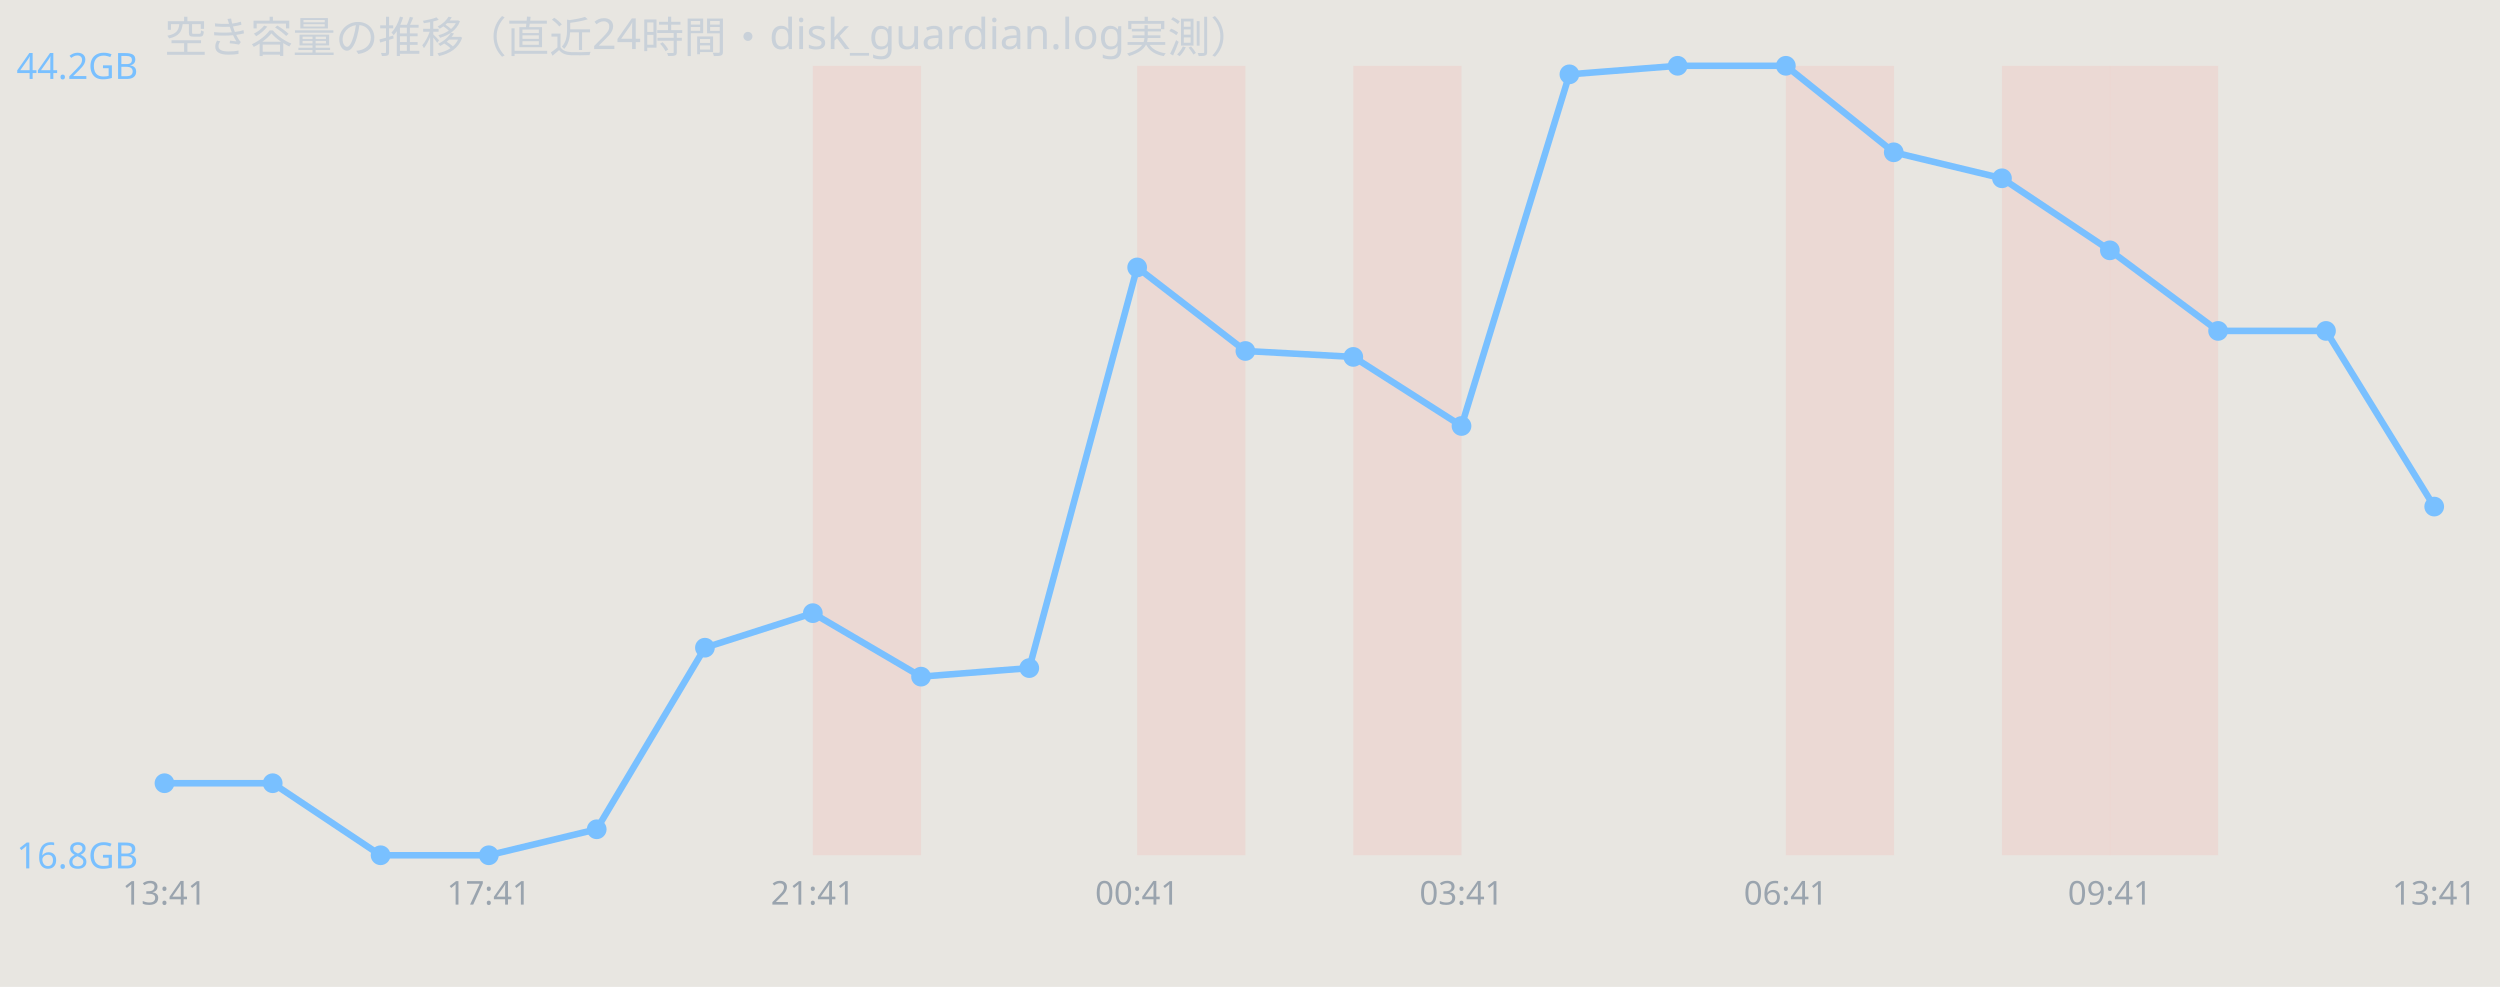
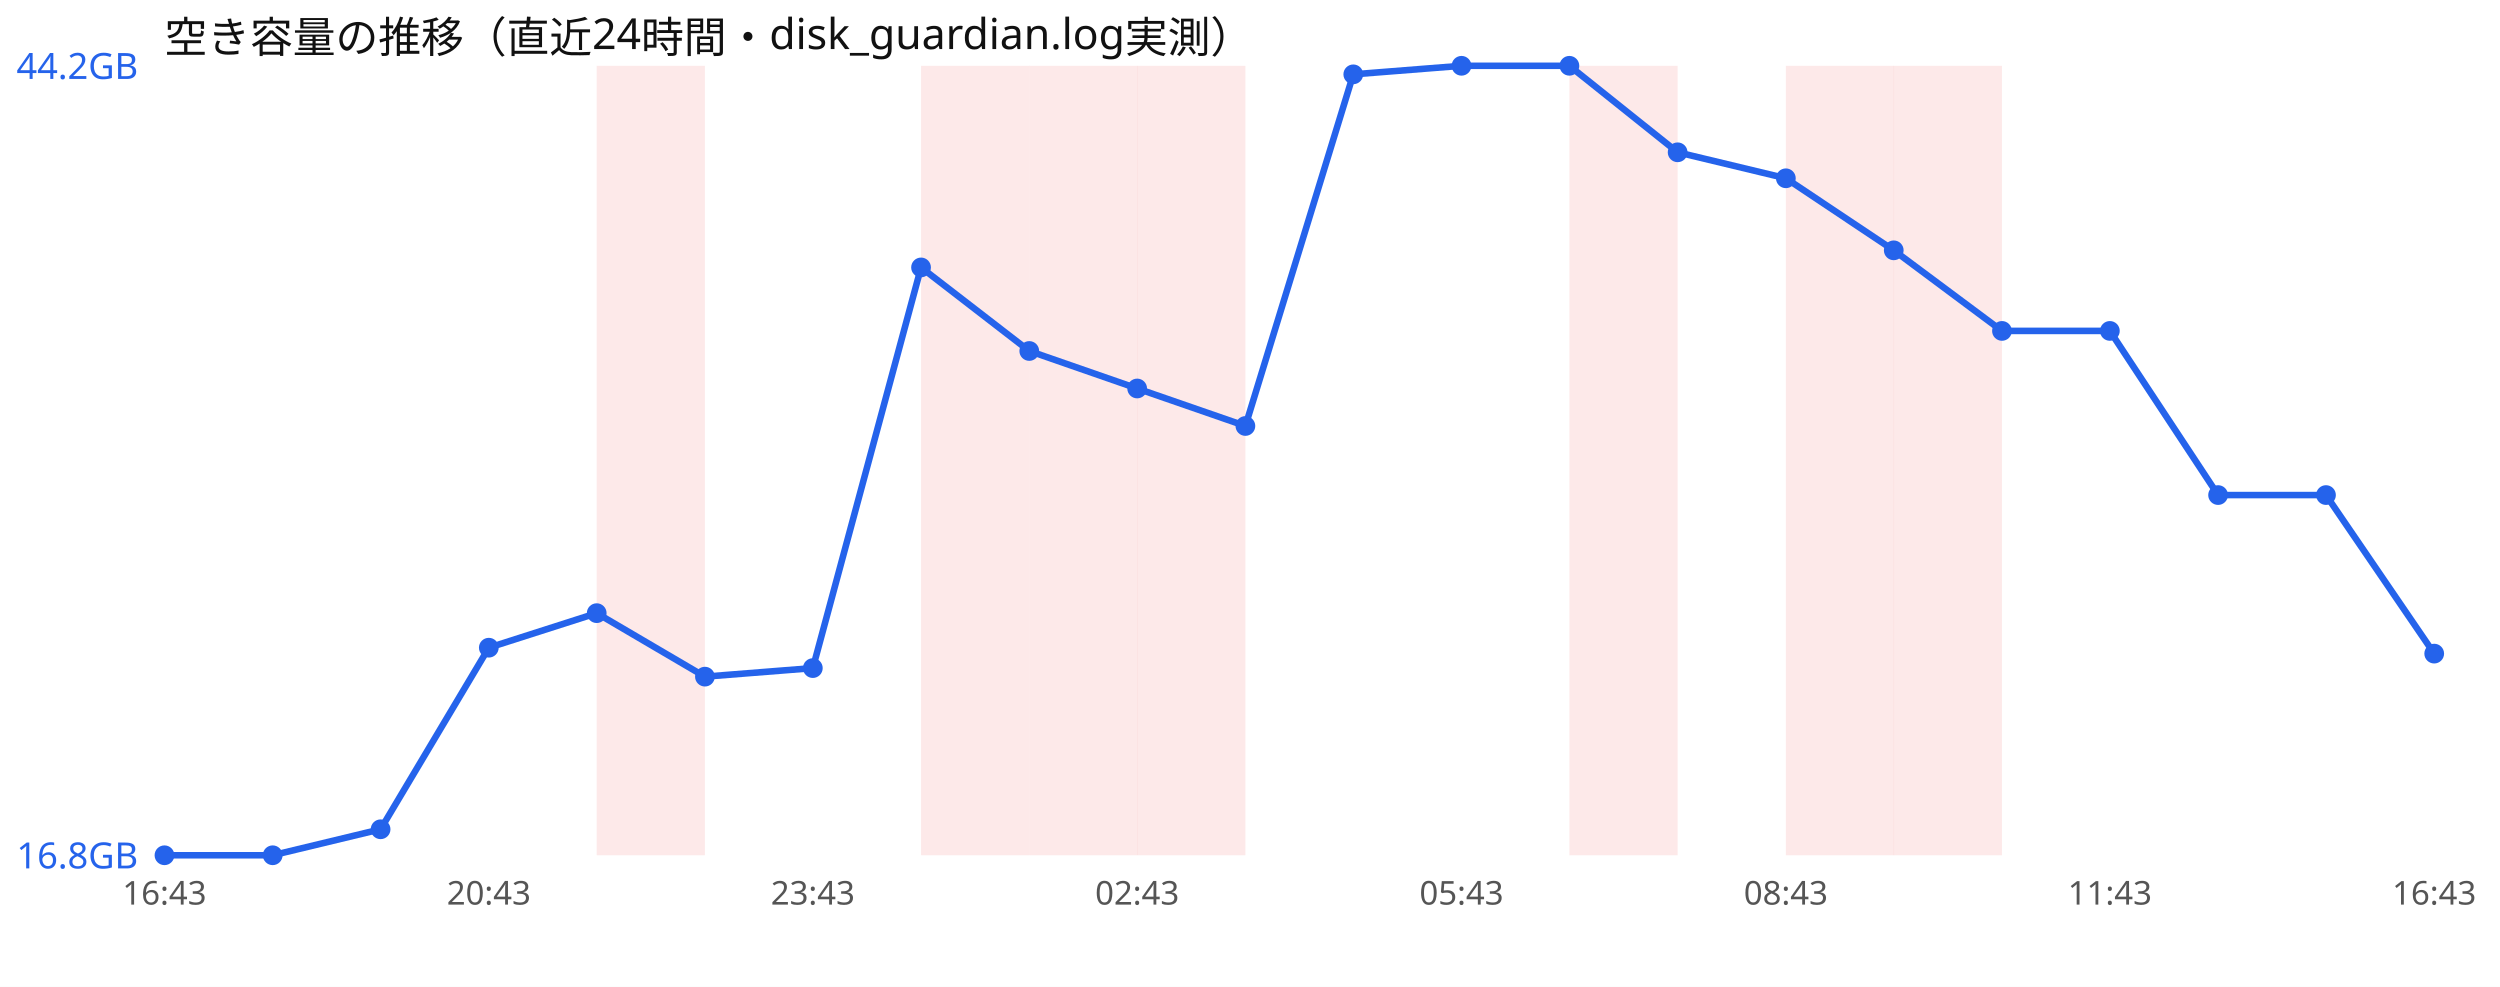
<svg xmlns="http://www.w3.org/2000/svg" width="760" height="300" viewBox="0 0 760 300" font-family="sans-serif">
-   <rect width="760" height="300" fill="#e8e6e1" />
-   <text x="50" y="16" font-size="13" fill="#c9d1d9">空き容量の推移（直近24時間・disk_guardian.log実測）</text>
-   <rect x="247.1" y="20" width="32.9" height="240" fill="#ff7b72" opacity="0.12" />
-   <rect x="345.7" y="20" width="32.9" height="240" fill="#ff7b72" opacity="0.12" />
-   <rect x="411.4" y="20" width="32.9" height="240" fill="#ff7b72" opacity="0.12" />
-   <rect x="542.9" y="20" width="32.9" height="240" fill="#ff7b72" opacity="0.12" />
-   <rect x="608.6" y="20" width="32.9" height="240" fill="#ff7b72" opacity="0.12" />
-   <rect x="641.4" y="20" width="32.9" height="240" fill="#ff7b72" opacity="0.12" />
-   <polyline points="50.0,238.1 82.9,238.1 115.7,260.0 148.6,260.0 181.4,252.1 214.3,196.9 247.1,186.4 280.0,205.7 312.9,203.1 345.7,81.3 378.6,106.7 411.4,108.5 444.3,129.5 477.1,22.6 510.0,20.0 542.9,20.0 575.7,46.3 608.6,54.2 641.4,76.1 674.3,100.6 707.1,100.6 740.0,154.0" fill="none" stroke="#79c0ff" stroke-width="2" />
-   <circle cx="50.0" cy="238.1" r="3" fill="#79c0ff" />
-   <circle cx="82.9" cy="238.1" r="3" fill="#79c0ff" />
-   <circle cx="115.7" cy="260.0" r="3" fill="#79c0ff" />
-   <circle cx="148.6" cy="260.0" r="3" fill="#79c0ff" />
-   <circle cx="181.4" cy="252.1" r="3" fill="#79c0ff" />
-   <circle cx="214.3" cy="196.9" r="3" fill="#79c0ff" />
-   <circle cx="247.1" cy="186.4" r="3" fill="#79c0ff" />
-   <circle cx="280.0" cy="205.7" r="3" fill="#79c0ff" />
-   <circle cx="312.9" cy="203.1" r="3" fill="#79c0ff" />
-   <circle cx="345.7" cy="81.3" r="3" fill="#79c0ff" />
-   <circle cx="378.6" cy="106.7" r="3" fill="#79c0ff" />
-   <circle cx="411.4" cy="108.5" r="3" fill="#79c0ff" />
-   <circle cx="444.3" cy="129.5" r="3" fill="#79c0ff" />
-   <circle cx="477.1" cy="22.6" r="3" fill="#79c0ff" />
-   <circle cx="510.0" cy="20.0" r="3" fill="#79c0ff" />
-   <circle cx="542.9" cy="20.0" r="3" fill="#79c0ff" />
-   <circle cx="575.7" cy="46.3" r="3" fill="#79c0ff" />
-   <circle cx="608.6" cy="54.2" r="3" fill="#79c0ff" />
-   <circle cx="641.4" cy="76.1" r="3" fill="#79c0ff" />
-   <circle cx="674.3" cy="100.6" r="3" fill="#79c0ff" />
-   <circle cx="707.1" cy="100.6" r="3" fill="#79c0ff" />
-   <circle cx="740.0" cy="154.0" r="3" fill="#79c0ff" />
-   <text x="5" y="24.0" font-size="11" fill="#79c0ff">44.2GB</text>
-   <text x="5" y="264.0" font-size="11" fill="#79c0ff">16.8GB</text>
-   <text x="50.0" y="275" font-size="10" fill="#9aa4ae" text-anchor="middle">13:41</text>
-   <text x="148.6" y="275" font-size="10" fill="#9aa4ae" text-anchor="middle">17:41</text>
-   <text x="247.1" y="275" font-size="10" fill="#9aa4ae" text-anchor="middle">21:41</text>
-   <text x="345.7" y="275" font-size="10" fill="#9aa4ae" text-anchor="middle">00:41</text>
-   <text x="444.3" y="275" font-size="10" fill="#9aa4ae" text-anchor="middle">03:41</text>
-   <text x="542.9" y="275" font-size="10" fill="#9aa4ae" text-anchor="middle">06:41</text>
-   <text x="641.4" y="275" font-size="10" fill="#9aa4ae" text-anchor="middle">09:41</text>
-   <text x="740.0" y="275" font-size="10" fill="#9aa4ae" text-anchor="middle">13:41</text>
+   <rect width="760" height="300" fill="#ffffff" />
+   <text x="50" y="16" font-size="13" fill="#111">空き容量の推移（直近24時間・disk_guardian.log実測）</text>
+   <rect x="181.4" y="20" width="32.9" height="240" fill="#ef4444" opacity="0.12" />
+   <rect x="280.0" y="20" width="32.9" height="240" fill="#ef4444" opacity="0.12" />
+   <rect x="312.9" y="20" width="32.9" height="240" fill="#ef4444" opacity="0.12" />
+   <rect x="345.7" y="20" width="32.9" height="240" fill="#ef4444" opacity="0.12" />
+   <rect x="477.1" y="20" width="32.9" height="240" fill="#ef4444" opacity="0.12" />
+   <rect x="542.9" y="20" width="32.9" height="240" fill="#ef4444" opacity="0.12" />
+   <rect x="575.7" y="20" width="32.9" height="240" fill="#ef4444" opacity="0.12" />
+   <polyline points="50.0,260.0 82.9,260.0 115.7,252.1 148.6,196.9 181.4,186.4 214.3,205.7 247.1,203.1 280.0,81.3 312.9,106.7 345.7,118.1 378.6,129.5 411.4,22.6 444.3,20.0 477.1,20.0 510.0,46.3 542.9,54.2 575.7,76.1 608.6,100.6 641.4,100.6 674.3,150.5 707.1,150.5 740.0,198.7" fill="none" stroke="#2563eb" stroke-width="2" />
+   <circle cx="50.0" cy="260.0" r="3" fill="#2563eb" />
+   <circle cx="82.9" cy="260.0" r="3" fill="#2563eb" />
+   <circle cx="115.7" cy="252.1" r="3" fill="#2563eb" />
+   <circle cx="148.6" cy="196.9" r="3" fill="#2563eb" />
+   <circle cx="181.4" cy="186.4" r="3" fill="#2563eb" />
+   <circle cx="214.3" cy="205.7" r="3" fill="#2563eb" />
+   <circle cx="247.1" cy="203.1" r="3" fill="#2563eb" />
+   <circle cx="280.0" cy="81.3" r="3" fill="#2563eb" />
+   <circle cx="312.9" cy="106.7" r="3" fill="#2563eb" />
+   <circle cx="345.7" cy="118.1" r="3" fill="#2563eb" />
+   <circle cx="378.6" cy="129.5" r="3" fill="#2563eb" />
+   <circle cx="411.4" cy="22.6" r="3" fill="#2563eb" />
+   <circle cx="444.3" cy="20.0" r="3" fill="#2563eb" />
+   <circle cx="477.1" cy="20.0" r="3" fill="#2563eb" />
+   <circle cx="510.0" cy="46.3" r="3" fill="#2563eb" />
+   <circle cx="542.9" cy="54.2" r="3" fill="#2563eb" />
+   <circle cx="575.7" cy="76.1" r="3" fill="#2563eb" />
+   <circle cx="608.6" cy="100.6" r="3" fill="#2563eb" />
+   <circle cx="641.4" cy="100.6" r="3" fill="#2563eb" />
+   <circle cx="674.3" cy="150.5" r="3" fill="#2563eb" />
+   <circle cx="707.1" cy="150.5" r="3" fill="#2563eb" />
+   <circle cx="740.0" cy="198.7" r="3" fill="#2563eb" />
+   <text x="5" y="24.0" font-size="11" fill="#2563eb">44.2GB</text>
+   <text x="5" y="264.0" font-size="11" fill="#2563eb">16.8GB</text>
+   <text x="50.0" y="275" font-size="10" fill="#555" text-anchor="middle">16:43</text>
+   <text x="148.6" y="275" font-size="10" fill="#555" text-anchor="middle">20:43</text>
+   <text x="247.1" y="275" font-size="10" fill="#555" text-anchor="middle">23:43</text>
+   <text x="345.7" y="275" font-size="10" fill="#555" text-anchor="middle">02:43</text>
+   <text x="444.3" y="275" font-size="10" fill="#555" text-anchor="middle">05:43</text>
+   <text x="542.9" y="275" font-size="10" fill="#555" text-anchor="middle">08:43</text>
+   <text x="641.4" y="275" font-size="10" fill="#555" text-anchor="middle">11:43</text>
+   <text x="740.0" y="275" font-size="10" fill="#555" text-anchor="middle">16:43</text>
</svg>
